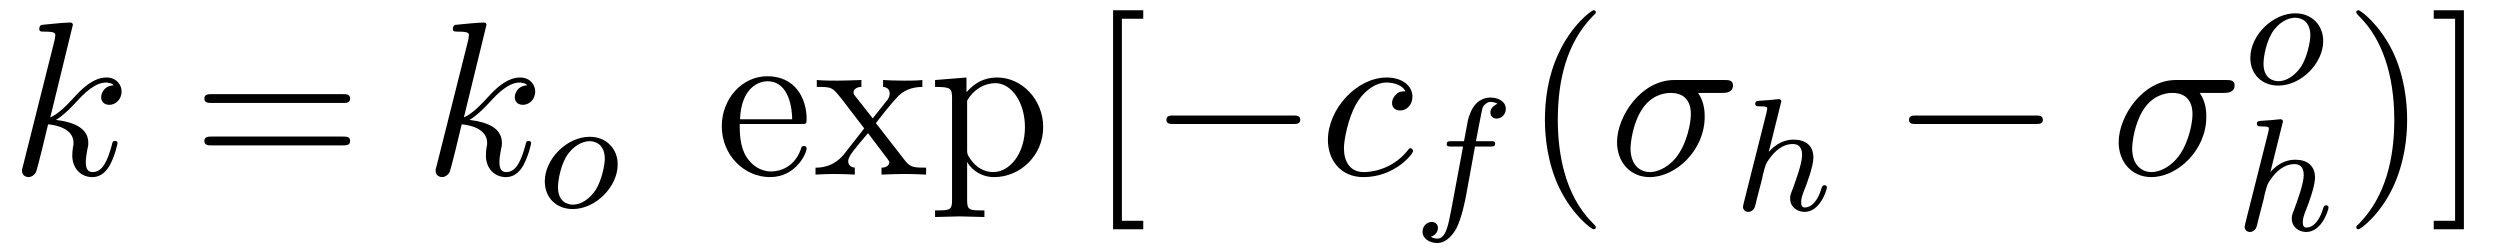
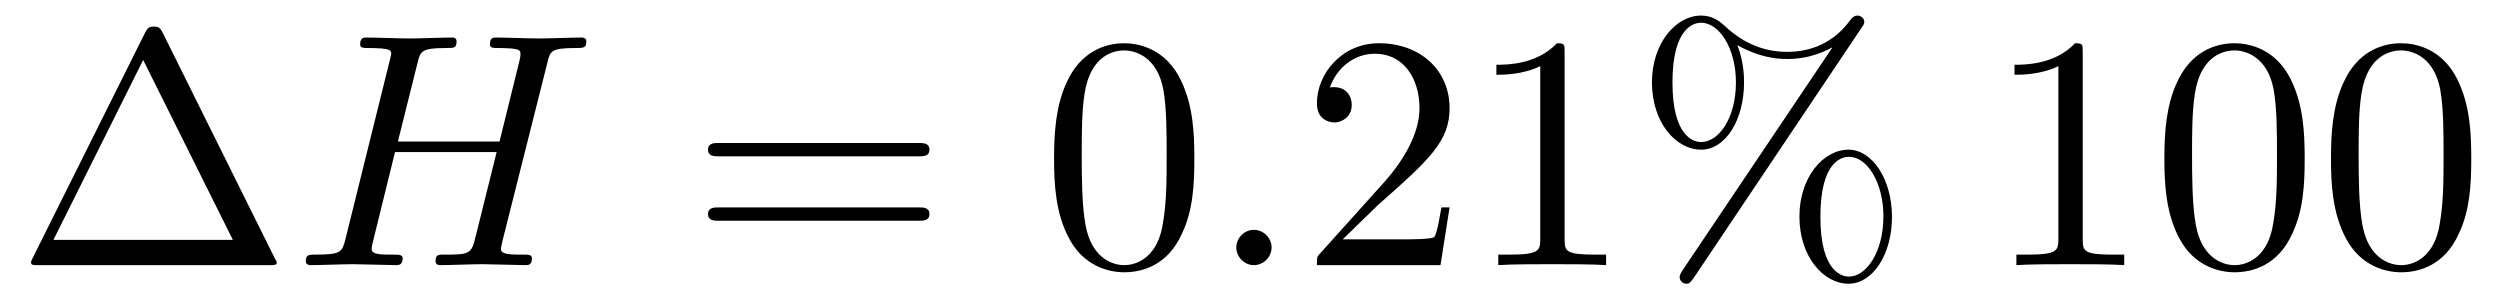
- <svg xmlns="http://www.w3.org/2000/svg" xmlns:xlink="http://www.w3.org/1999/xlink" viewBox="0 0 124.319 12.509" version="1.2">
+ <svg xmlns="http://www.w3.org/2000/svg" xmlns:xlink="http://www.w3.org/1999/xlink" viewBox="0 0 81.864 9.788" version="1.2">
  <defs>
    <g>
      <symbol overflow="visible" id="glyph0-0">
        <path style="stroke:none;" d="" />
      </symbol>
      <symbol overflow="visible" id="glyph0-1">
-         <path style="stroke:none;" d="M 3.125 -7.453 C 3.125 -7.453 3.125 -7.562 2.984 -7.562 C 2.734 -7.562 1.938 -7.484 1.656 -7.453 C 1.578 -7.453 1.453 -7.438 1.453 -7.234 C 1.453 -7.109 1.547 -7.109 1.719 -7.109 C 2.234 -7.109 2.25 -7.031 2.25 -6.922 L 2.219 -6.703 L 0.641 -0.422 C 0.594 -0.266 0.594 -0.25 0.594 -0.188 C 0.594 0.062 0.812 0.125 0.922 0.125 C 1.062 0.125 1.219 0.016 1.281 -0.109 C 1.344 -0.203 1.828 -2.219 1.891 -2.5 C 2.266 -2.469 3.156 -2.297 3.156 -1.578 C 3.156 -1.5 3.156 -1.453 3.125 -1.344 C 3.109 -1.203 3.094 -1.078 3.094 -0.953 C 3.094 -0.312 3.516 0.125 4.094 0.125 C 4.422 0.125 4.719 -0.047 4.953 -0.453 C 5.219 -0.938 5.344 -1.531 5.344 -1.562 C 5.344 -1.672 5.25 -1.672 5.219 -1.672 C 5.109 -1.672 5.094 -1.625 5.062 -1.469 C 4.844 -0.672 4.594 -0.125 4.109 -0.125 C 3.906 -0.125 3.766 -0.234 3.766 -0.625 C 3.766 -0.812 3.812 -1.062 3.844 -1.25 C 3.891 -1.422 3.891 -1.469 3.891 -1.578 C 3.891 -2.297 3.203 -2.609 2.281 -2.719 C 2.625 -2.922 2.969 -3.266 3.219 -3.531 C 3.734 -4.109 4.25 -4.578 4.781 -4.578 C 4.844 -4.578 4.859 -4.578 4.875 -4.562 C 5 -4.547 5.016 -4.547 5.109 -4.484 C 5.125 -4.469 5.125 -4.453 5.141 -4.438 C 4.625 -4.406 4.531 -3.984 4.531 -3.844 C 4.531 -3.672 4.641 -3.469 4.938 -3.469 C 5.219 -3.469 5.547 -3.703 5.547 -4.141 C 5.547 -4.453 5.297 -4.828 4.797 -4.828 C 4.5 -4.828 3.984 -4.734 3.203 -3.859 C 2.828 -3.453 2.406 -3.016 2 -2.844 Z M 3.125 -7.453 " />
+         <path style="stroke:none;" d="M 4.828 -7.609 C 4.75 -7.75 4.719 -7.812 4.531 -7.812 C 4.359 -7.812 4.328 -7.75 4.25 -7.609 L 0.562 -0.219 C 0.516 -0.125 0.516 -0.094 0.516 -0.094 C 0.516 0 0.578 0 0.75 0 L 8.328 0 C 8.5 0 8.562 0 8.562 -0.094 C 8.562 -0.094 8.562 -0.125 8.5 -0.219 Z M 4.188 -6.719 L 7.125 -0.828 L 1.25 -0.828 Z M 4.188 -6.719 " />
      </symbol>
      <symbol overflow="visible" id="glyph0-2">
-         <path style="stroke:none;" d="M 4.312 -4.141 C 4.141 -4.141 3.984 -4.141 3.844 -3.984 C 3.672 -3.828 3.641 -3.641 3.641 -3.562 C 3.641 -3.297 3.844 -3.188 4.047 -3.188 C 4.359 -3.188 4.656 -3.453 4.656 -3.875 C 4.656 -4.422 4.141 -4.828 3.375 -4.828 C 1.891 -4.828 0.453 -3.266 0.453 -1.719 C 0.453 -0.734 1.078 0.125 2.219 0.125 C 3.781 0.125 4.688 -1.031 4.688 -1.172 C 4.688 -1.234 4.625 -1.312 4.562 -1.312 C 4.5 -1.312 4.484 -1.281 4.422 -1.203 C 3.562 -0.125 2.359 -0.125 2.234 -0.125 C 1.547 -0.125 1.25 -0.656 1.25 -1.312 C 1.25 -1.75 1.469 -2.812 1.844 -3.484 C 2.188 -4.109 2.781 -4.578 3.375 -4.578 C 3.75 -4.578 4.172 -4.438 4.312 -4.141 Z M 4.312 -4.141 " />
+         <path style="stroke:none;" d="M 7.5 -3.562 C 7.656 -3.562 7.859 -3.562 7.859 -3.781 C 7.859 -4 7.656 -4 7.5 -4 L 0.969 -4 C 0.812 -4 0.609 -4 0.609 -3.781 C 0.609 -3.562 0.812 -3.562 0.984 -3.562 Z M 7.5 -1.453 C 7.656 -1.453 7.859 -1.453 7.859 -1.672 C 7.859 -1.891 7.656 -1.891 7.5 -1.891 L 0.984 -1.891 C 0.812 -1.891 0.609 -1.891 0.609 -1.672 C 0.609 -1.453 0.812 -1.453 0.969 -1.453 Z M 7.5 -1.453 " />
      </symbol>
      <symbol overflow="visible" id="glyph0-3">
-         <path style="stroke:none;" d="M 5.656 -4.062 C 5.797 -4.062 6.188 -4.062 6.188 -4.438 C 6.188 -4.703 5.953 -4.703 5.766 -4.703 L 3.266 -4.703 C 1.625 -4.703 0.422 -2.906 0.422 -1.609 C 0.422 -0.641 1.062 0.125 2.047 0.125 C 3.344 0.125 4.781 -1.203 4.781 -2.875 C 4.781 -3.062 4.781 -3.594 4.453 -4.062 Z M 2.062 -0.125 C 1.531 -0.125 1.094 -0.516 1.094 -1.297 C 1.094 -1.625 1.219 -2.516 1.609 -3.156 C 2.062 -3.922 2.719 -4.062 3.094 -4.062 C 4 -4.062 4.094 -3.344 4.094 -3.016 C 4.094 -2.5 3.875 -1.609 3.5 -1.047 C 3.078 -0.406 2.484 -0.125 2.062 -0.125 Z M 2.062 -0.125 " />
+         <path style="stroke:none;" d="M 5.016 -3.484 C 5.016 -4.359 4.969 -5.234 4.578 -6.047 C 4.078 -7.094 3.188 -7.266 2.719 -7.266 C 2.078 -7.266 1.281 -6.984 0.828 -5.969 C 0.484 -5.219 0.422 -4.359 0.422 -3.484 C 0.422 -2.672 0.469 -1.688 0.922 -0.859 C 1.391 0.016 2.188 0.234 2.719 0.234 C 3.297 0.234 4.141 0.016 4.609 -1.031 C 4.969 -1.781 5.016 -2.625 5.016 -3.484 Z M 2.719 0 C 2.297 0 1.641 -0.266 1.453 -1.312 C 1.328 -1.969 1.328 -2.984 1.328 -3.625 C 1.328 -4.312 1.328 -5.031 1.422 -5.625 C 1.625 -6.922 2.438 -7.031 2.719 -7.031 C 3.078 -7.031 3.797 -6.828 4 -5.75 C 4.109 -5.141 4.109 -4.312 4.109 -3.625 C 4.109 -2.797 4.109 -2.062 3.984 -1.359 C 3.828 -0.328 3.203 0 2.719 0 Z M 2.719 0 " />
+       </symbol>
+       <symbol overflow="visible" id="glyph0-4">
+         <path style="stroke:none;" d="M 1.391 -0.844 L 2.547 -1.969 C 4.25 -3.469 4.891 -4.062 4.891 -5.141 C 4.891 -6.391 3.922 -7.266 2.578 -7.266 C 1.359 -7.266 0.547 -6.266 0.547 -5.297 C 0.547 -4.672 1.094 -4.672 1.125 -4.672 C 1.312 -4.672 1.688 -4.812 1.688 -5.25 C 1.688 -5.547 1.5 -5.828 1.109 -5.828 C 1.031 -5.828 1 -5.828 0.969 -5.812 C 1.219 -6.516 1.812 -6.922 2.438 -6.922 C 3.438 -6.922 3.906 -6.047 3.906 -5.141 C 3.906 -4.281 3.359 -3.406 2.766 -2.734 L 0.672 -0.406 C 0.547 -0.281 0.547 -0.266 0.547 0 L 4.594 0 L 4.891 -1.891 L 4.625 -1.891 C 4.562 -1.578 4.5 -1.094 4.391 -0.922 C 4.312 -0.844 3.594 -0.844 3.344 -0.844 Z M 1.391 -0.844 " />
+       </symbol>
+       <symbol overflow="visible" id="glyph0-5">
+         <path style="stroke:none;" d="M 3.203 -6.984 C 3.203 -7.234 3.203 -7.266 2.953 -7.266 C 2.281 -6.562 1.312 -6.562 0.969 -6.562 L 0.969 -6.234 C 1.188 -6.234 1.828 -6.234 2.406 -6.516 L 2.406 -0.859 C 2.406 -0.469 2.359 -0.344 1.391 -0.344 L 1.031 -0.344 L 1.031 0 C 1.422 -0.031 2.359 -0.031 2.797 -0.031 C 3.234 -0.031 4.188 -0.031 4.562 0 L 4.562 -0.344 L 4.219 -0.344 C 3.234 -0.344 3.203 -0.453 3.203 -0.859 Z M 3.203 -6.984 " />
+       </symbol>
+       <symbol overflow="visible" id="glyph0-6">
+         <path style="stroke:none;" d="M 7.469 -7.766 C 7.531 -7.859 7.562 -7.891 7.562 -7.969 C 7.562 -8.078 7.453 -8.172 7.344 -8.172 C 7.234 -8.172 7.172 -8.109 7.109 -8.031 C 6.562 -7.281 5.828 -6.984 5.031 -6.984 C 4.281 -6.984 3.594 -7.266 3 -7.828 C 2.797 -8.016 2.562 -8.172 2.219 -8.172 C 1.391 -8.172 0.609 -7.266 0.609 -5.984 C 0.609 -4.672 1.391 -3.781 2.219 -3.781 C 3.016 -3.781 3.625 -4.75 3.625 -5.984 C 3.625 -6.125 3.625 -6.641 3.406 -7.203 C 4.109 -6.812 4.656 -6.75 5.047 -6.75 C 5.875 -6.75 6.438 -7.094 6.5 -7.125 L 6.516 -7.125 L 1.609 0.172 C 1.516 0.312 1.516 0.375 1.516 0.391 C 1.516 0.516 1.625 0.609 1.734 0.609 C 1.844 0.609 1.859 0.562 1.953 0.453 Z M 2.219 -4.031 C 2 -4.031 1.281 -4.172 1.281 -5.984 C 1.281 -7.797 2 -7.938 2.219 -7.938 C 2.797 -7.938 3.359 -7.125 3.359 -5.984 C 3.359 -4.812 2.797 -4.031 2.219 -4.031 Z M 7.062 0.375 C 6.844 0.375 6.125 0.234 6.125 -1.578 C 6.125 -3.406 6.828 -3.547 7.062 -3.547 C 7.641 -3.547 8.188 -2.734 8.188 -1.594 C 8.188 -0.422 7.625 0.375 7.062 0.375 Z M 8.469 -1.578 C 8.469 -2.828 7.812 -3.781 7.047 -3.781 C 6.219 -3.781 5.438 -2.875 5.438 -1.594 C 5.438 -0.266 6.234 0.609 7.047 0.609 C 7.844 0.609 8.469 -0.359 8.469 -1.578 Z M 8.469 -1.578 " />
      </symbol>
      <symbol overflow="visible" id="glyph1-0">
        <path style="stroke:none;" d="" />
      </symbol>
      <symbol overflow="visible" id="glyph1-1">
-         <path style="stroke:none;" d="M 7.5 -3.562 C 7.656 -3.562 7.859 -3.562 7.859 -3.781 C 7.859 -4 7.656 -4 7.5 -4 L 0.969 -4 C 0.812 -4 0.609 -4 0.609 -3.781 C 0.609 -3.562 0.812 -3.562 0.984 -3.562 Z M 7.5 -1.453 C 7.656 -1.453 7.859 -1.453 7.859 -1.672 C 7.859 -1.891 7.656 -1.891 7.5 -1.891 L 0.984 -1.891 C 0.812 -1.891 0.609 -1.891 0.609 -1.672 C 0.609 -1.453 0.812 -1.453 0.969 -1.453 Z M 7.5 -1.453 " />
+         <path style="stroke:none;" d="M 8.328 -6.609 C 8.422 -7 8.438 -7.109 9.234 -7.109 C 9.516 -7.109 9.609 -7.109 9.609 -7.328 C 9.609 -7.453 9.484 -7.453 9.453 -7.453 C 9.156 -7.453 8.359 -7.422 8.062 -7.422 C 7.75 -7.422 6.969 -7.453 6.656 -7.453 C 6.562 -7.453 6.453 -7.453 6.453 -7.234 C 6.453 -7.109 6.547 -7.109 6.75 -7.109 C 6.766 -7.109 6.984 -7.109 7.172 -7.094 C 7.359 -7.062 7.453 -7.062 7.453 -6.922 C 7.453 -6.875 7.453 -6.844 7.422 -6.703 L 6.766 -4.047 L 3.438 -4.047 L 4.078 -6.609 C 4.172 -7 4.203 -7.109 5 -7.109 C 5.281 -7.109 5.359 -7.109 5.359 -7.328 C 5.359 -7.453 5.25 -7.453 5.219 -7.453 C 4.906 -7.453 4.125 -7.422 3.812 -7.422 C 3.5 -7.422 2.719 -7.453 2.406 -7.453 C 2.328 -7.453 2.203 -7.453 2.203 -7.234 C 2.203 -7.109 2.297 -7.109 2.516 -7.109 C 2.531 -7.109 2.734 -7.109 2.922 -7.094 C 3.125 -7.062 3.219 -7.062 3.219 -6.922 C 3.219 -6.875 3.203 -6.844 3.172 -6.703 L 1.719 -0.844 C 1.609 -0.422 1.578 -0.344 0.719 -0.344 C 0.531 -0.344 0.422 -0.344 0.422 -0.125 C 0.422 0 0.562 0 0.578 0 C 0.891 0 1.656 -0.031 1.969 -0.031 C 2.188 -0.031 2.438 -0.016 2.656 -0.016 C 2.906 -0.016 3.141 0 3.375 0 C 3.453 0 3.594 0 3.594 -0.219 C 3.594 -0.344 3.484 -0.344 3.281 -0.344 C 2.875 -0.344 2.578 -0.344 2.578 -0.531 C 2.578 -0.594 2.594 -0.656 2.609 -0.719 L 3.344 -3.703 L 6.672 -3.703 C 6.219 -1.891 5.969 -0.859 5.922 -0.703 C 5.812 -0.344 5.609 -0.344 4.922 -0.344 C 4.766 -0.344 4.672 -0.344 4.672 -0.125 C 4.672 0 4.797 0 4.828 0 C 5.125 0 5.906 -0.031 6.203 -0.031 C 6.438 -0.031 6.672 -0.016 6.906 -0.016 C 7.141 -0.016 7.391 0 7.609 0 C 7.703 0 7.828 0 7.828 -0.219 C 7.828 -0.344 7.734 -0.344 7.531 -0.344 C 7.125 -0.344 6.812 -0.344 6.812 -0.531 C 6.812 -0.594 6.844 -0.656 6.844 -0.719 Z M 8.328 -6.609 " />
      </symbol>
      <symbol overflow="visible" id="glyph1-2">
-         <path style="stroke:none;" d="M 1.219 -2.75 C 1.281 -4.375 2.203 -4.641 2.578 -4.641 C 3.703 -4.641 3.812 -3.172 3.812 -2.75 Z M 1.203 -2.516 L 4.25 -2.516 C 4.5 -2.516 4.531 -2.516 4.531 -2.75 C 4.531 -3.828 3.938 -4.891 2.578 -4.891 C 1.312 -4.891 0.312 -3.766 0.312 -2.406 C 0.312 -0.938 1.453 0.125 2.703 0.125 C 4.031 0.125 4.531 -1.094 4.531 -1.297 C 4.531 -1.406 4.438 -1.422 4.391 -1.422 C 4.281 -1.422 4.266 -1.359 4.25 -1.281 C 3.859 -0.156 2.875 -0.156 2.766 -0.156 C 2.219 -0.156 1.781 -0.484 1.531 -0.891 C 1.203 -1.406 1.203 -2.125 1.203 -2.516 Z M 1.203 -2.516 " />
-       </symbol>
-       <symbol overflow="visible" id="glyph1-3">
-         <path style="stroke:none;" d="M 3.125 -2.562 C 3.453 -2.984 3.875 -3.516 4.141 -3.797 C 4.469 -4.188 4.922 -4.359 5.438 -4.359 L 5.438 -4.703 C 5.141 -4.672 4.828 -4.672 4.531 -4.672 C 4.203 -4.672 3.625 -4.688 3.484 -4.703 L 3.484 -4.359 C 3.719 -4.344 3.812 -4.203 3.812 -4.031 C 3.812 -3.844 3.703 -3.703 3.641 -3.641 L 2.969 -2.797 L 2.109 -3.891 C 2.016 -4 2.016 -4.031 2.016 -4.094 C 2.016 -4.25 2.188 -4.359 2.406 -4.359 L 2.406 -4.703 C 2.109 -4.688 1.391 -4.672 1.219 -4.672 C 1 -4.672 0.484 -4.672 0.188 -4.703 L 0.188 -4.359 C 0.953 -4.359 0.953 -4.359 1.469 -3.703 L 2.547 -2.297 L 1.531 -1 C 1 -0.359 0.359 -0.344 0.125 -0.344 L 0.125 0 C 0.422 -0.016 0.75 -0.031 1.031 -0.031 C 1.359 -0.031 1.812 -0.016 2.078 0 L 2.078 -0.344 C 1.828 -0.375 1.75 -0.516 1.75 -0.672 C 1.75 -0.922 2.078 -1.281 2.734 -2.062 L 3.562 -0.969 C 3.656 -0.844 3.797 -0.672 3.797 -0.609 C 3.797 -0.516 3.703 -0.344 3.406 -0.344 L 3.406 0 C 3.734 -0.016 4.344 -0.031 4.578 -0.031 C 4.875 -0.031 5.297 -0.016 5.625 0 L 5.625 -0.344 C 5.031 -0.344 4.844 -0.359 4.594 -0.672 Z M 3.125 -2.562 " />
-       </symbol>
-       <symbol overflow="visible" id="glyph1-4">
-         <path style="stroke:none;" d="M 1.875 -4.094 L 1.875 -4.828 L 0.312 -4.703 L 0.312 -4.359 C 1.078 -4.359 1.156 -4.297 1.156 -3.812 L 1.156 1.281 C 1.156 1.781 1.031 1.781 0.312 1.781 L 0.312 2.109 C 0.672 2.109 1.25 2.078 1.531 2.078 C 1.828 2.078 2.375 2.109 2.766 2.109 L 2.766 1.781 C 2.031 1.781 1.906 1.781 1.906 1.281 L 1.906 -0.641 C 1.969 -0.469 2.422 0.125 3.25 0.125 C 4.547 0.125 5.688 -0.953 5.688 -2.359 C 5.688 -3.734 4.625 -4.828 3.406 -4.828 C 2.547 -4.828 2.094 -4.344 1.875 -4.094 Z M 1.906 -1.25 L 1.906 -3.672 C 2.219 -4.234 2.766 -4.547 3.312 -4.547 C 4.109 -4.547 4.781 -3.594 4.781 -2.359 C 4.781 -1.031 4.016 -0.125 3.203 -0.125 C 2.766 -0.125 2.359 -0.344 2.062 -0.781 C 1.906 -1.016 1.906 -1.031 1.906 -1.25 Z M 1.906 -1.25 " />
-       </symbol>
-       <symbol overflow="visible" id="glyph1-5">
-         <path style="stroke:none;" d="M 2.781 2.719 L 2.781 2.297 L 1.719 2.297 L 1.719 -7.75 L 2.781 -7.75 L 2.781 -8.172 L 1.281 -8.172 L 1.281 2.719 Z M 2.781 2.719 " />
-       </symbol>
-       <symbol overflow="visible" id="glyph1-6">
-         <path style="stroke:none;" d="M 3.609 2.625 C 3.609 2.578 3.609 2.562 3.422 2.375 C 2.062 1 1.719 -1.062 1.719 -2.719 C 1.719 -4.625 2.125 -6.516 3.469 -7.891 C 3.609 -8.016 3.609 -8.031 3.609 -8.078 C 3.609 -8.141 3.562 -8.172 3.5 -8.172 C 3.391 -8.172 2.406 -7.438 1.766 -6.047 C 1.203 -4.859 1.078 -3.641 1.078 -2.719 C 1.078 -1.875 1.203 -0.562 1.797 0.672 C 2.453 2.016 3.391 2.719 3.5 2.719 C 3.562 2.719 3.609 2.688 3.609 2.625 Z M 3.609 2.625 " />
-       </symbol>
-       <symbol overflow="visible" id="glyph1-7">
-         <path style="stroke:none;" d="M 3.156 -2.719 C 3.156 -3.578 3.031 -4.891 2.438 -6.125 C 1.781 -7.469 0.844 -8.172 0.734 -8.172 C 0.672 -8.172 0.625 -8.141 0.625 -8.078 C 0.625 -8.031 0.625 -8.016 0.828 -7.812 C 1.891 -6.734 2.516 -5 2.516 -2.719 C 2.516 -0.859 2.109 1.062 0.766 2.438 C 0.625 2.562 0.625 2.578 0.625 2.625 C 0.625 2.688 0.672 2.719 0.734 2.719 C 0.844 2.719 1.828 1.984 2.469 0.594 C 3.016 -0.594 3.156 -1.812 3.156 -2.719 Z M 3.156 -2.719 " />
-       </symbol>
-       <symbol overflow="visible" id="glyph1-8">
-         <path style="stroke:none;" d="M 1.734 -8.172 L 0.234 -8.172 L 0.234 -7.75 L 1.297 -7.75 L 1.297 2.297 L 0.234 2.297 L 0.234 2.719 L 1.734 2.719 Z M 1.734 -8.172 " />
-       </symbol>
-       <symbol overflow="visible" id="glyph2-0">
-         <path style="stroke:none;" d="" />
-       </symbol>
-       <symbol overflow="visible" id="glyph2-1">
-         <path style="stroke:none;" d="M 3.969 -2.141 C 3.969 -2.922 3.406 -3.516 2.578 -3.516 C 1.453 -3.516 0.344 -2.422 0.344 -1.297 C 0.344 -0.484 0.922 0.078 1.734 0.078 C 2.875 0.078 3.969 -1.031 3.969 -2.141 Z M 1.75 -0.141 C 1.469 -0.141 1 -0.281 1 -1.016 C 1 -1.344 1.141 -2.203 1.531 -2.703 C 1.922 -3.203 2.359 -3.297 2.578 -3.297 C 2.906 -3.297 3.328 -3.094 3.328 -2.422 C 3.328 -2.109 3.172 -1.344 2.875 -0.875 C 2.578 -0.422 2.141 -0.141 1.75 -0.141 Z M 1.75 -0.141 " />
-       </symbol>
-       <symbol overflow="visible" id="glyph2-2">
-         <path style="stroke:none;" d="M 3.047 -3.172 L 3.797 -3.172 C 3.953 -3.172 4.047 -3.172 4.047 -3.328 C 4.047 -3.438 3.938 -3.438 3.812 -3.438 L 3.094 -3.438 C 3.234 -4.156 3.312 -4.609 3.391 -4.969 C 3.422 -5.094 3.438 -5.188 3.562 -5.281 C 3.672 -5.375 3.734 -5.391 3.812 -5.391 C 3.938 -5.391 4.062 -5.359 4.172 -5.297 C 4.125 -5.281 4.078 -5.266 4.047 -5.234 C 3.906 -5.156 3.812 -5.016 3.812 -4.859 C 3.812 -4.672 3.953 -4.562 4.125 -4.562 C 4.359 -4.562 4.578 -4.766 4.578 -5.047 C 4.578 -5.422 4.188 -5.609 3.812 -5.609 C 3.531 -5.609 3.031 -5.484 2.781 -4.75 C 2.703 -4.562 2.703 -4.547 2.5 -3.438 L 1.891 -3.438 C 1.734 -3.438 1.641 -3.438 1.641 -3.281 C 1.641 -3.172 1.75 -3.172 1.875 -3.172 L 2.453 -3.172 L 1.875 -0.078 C 1.719 0.719 1.609 1.406 1.172 1.406 C 1.156 1.406 0.984 1.406 0.844 1.312 C 1.203 1.219 1.203 0.891 1.203 0.875 C 1.203 0.688 1.062 0.578 0.891 0.578 C 0.672 0.578 0.438 0.766 0.438 1.062 C 0.438 1.406 0.781 1.625 1.172 1.625 C 1.672 1.625 2 1.109 2.109 0.922 C 2.391 0.391 2.578 -0.609 2.594 -0.688 Z M 3.047 -3.172 " />
-       </symbol>
-       <symbol overflow="visible" id="glyph2-3">
-         <path style="stroke:none;" d="M 2.328 -5.297 C 2.328 -5.312 2.359 -5.406 2.359 -5.422 C 2.359 -5.453 2.328 -5.531 2.234 -5.531 C 2.203 -5.531 1.953 -5.5 1.766 -5.484 L 1.328 -5.453 C 1.141 -5.438 1.062 -5.438 1.062 -5.297 C 1.062 -5.172 1.172 -5.172 1.281 -5.172 C 1.656 -5.172 1.656 -5.125 1.656 -5.062 C 1.656 -5.031 1.656 -5.016 1.625 -4.875 L 0.484 -0.344 C 0.453 -0.219 0.453 -0.172 0.453 -0.172 C 0.453 -0.031 0.562 0.078 0.719 0.078 C 0.844 0.078 0.953 0 1.016 -0.109 C 1.047 -0.156 1.109 -0.406 1.141 -0.562 L 1.328 -1.281 C 1.359 -1.391 1.438 -1.703 1.453 -1.812 C 1.578 -2.281 1.578 -2.297 1.75 -2.547 C 2.031 -2.938 2.406 -3.297 2.938 -3.297 C 3.219 -3.297 3.391 -3.125 3.391 -2.75 C 3.391 -2.312 3.047 -1.406 2.906 -1.016 C 2.797 -0.75 2.797 -0.703 2.797 -0.594 C 2.797 -0.141 3.172 0.078 3.516 0.078 C 4.297 0.078 4.625 -1.031 4.625 -1.141 C 4.625 -1.219 4.562 -1.25 4.5 -1.25 C 4.406 -1.25 4.391 -1.188 4.359 -1.109 C 4.172 -0.453 3.844 -0.141 3.531 -0.141 C 3.406 -0.141 3.344 -0.219 3.344 -0.406 C 3.344 -0.594 3.406 -0.766 3.484 -0.969 C 3.609 -1.266 3.953 -2.188 3.953 -2.625 C 3.953 -3.234 3.547 -3.516 2.969 -3.516 C 2.531 -3.516 2.109 -3.328 1.734 -2.906 Z M 2.328 -5.297 " />
-       </symbol>
-       <symbol overflow="visible" id="glyph3-0">
-         <path style="stroke:none;" d="" />
-       </symbol>
-       <symbol overflow="visible" id="glyph3-1">
-         <path style="stroke:none;" d="M 7.188 -2.516 C 7.375 -2.516 7.562 -2.516 7.562 -2.719 C 7.562 -2.938 7.375 -2.938 7.188 -2.938 L 1.281 -2.938 C 1.094 -2.938 0.906 -2.938 0.906 -2.719 C 0.906 -2.516 1.094 -2.516 1.281 -2.516 Z M 7.188 -2.516 " />
+         <path style="stroke:none;" d="M 2.094 -0.578 C 2.094 -0.891 1.828 -1.156 1.516 -1.156 C 1.203 -1.156 0.938 -0.891 0.938 -0.578 C 0.938 -0.266 1.203 0 1.516 0 C 1.828 0 2.094 -0.266 2.094 -0.578 Z M 2.094 -0.578 " />
      </symbol>
    </g>
    <clipPath id="clip1">
-       <path d="M 70 4 L 75 4 L 75 12.508 L 70 12.508 Z M 70 4 " />
+       <path d="M 43 0 L 62 0 L 62 9.789 L 43 9.789 Z M 43 0 " />
    </clipPath>
  </defs>
  <g id="surface1">
    <g style="fill:rgb(0%,0%,0%);fill-opacity:1;">
      <use xlink:href="#glyph0-1" x="0.5" y="8.682" />
    </g>
    <g style="fill:rgb(0%,0%,0%);fill-opacity:1;">
-       <use xlink:href="#glyph1-1" x="9.553" y="8.682" />
+       <use xlink:href="#glyph1-1" x="9.591" y="8.682" />
    </g>
    <g style="fill:rgb(0%,0%,0%);fill-opacity:1;">
-       <use xlink:href="#glyph0-1" x="21.068" y="8.682" />
+       <use xlink:href="#glyph0-2" x="22.576" y="8.682" />
    </g>
    <g style="fill:rgb(0%,0%,0%);fill-opacity:1;">
-       <use xlink:href="#glyph2-1" x="26.747" y="10.318" />
+       <use xlink:href="#glyph0-3" x="34.094" y="8.682" />
    </g>
    <g style="fill:rgb(0%,0%,0%);fill-opacity:1;">
-       <use xlink:href="#glyph1-2" x="35.581" y="8.682" />
-       <use xlink:href="#glyph1-3" x="40.429" y="8.682" />
-       <use xlink:href="#glyph1-4" x="46.187" y="8.682" />
-     </g>
-     <g style="fill:rgb(0%,0%,0%);fill-opacity:1;">
-       <use xlink:href="#glyph1-5" x="54.07" y="8.682" />
-     </g>
-     <g style="fill:rgb(0%,0%,0%);fill-opacity:1;">
-       <use xlink:href="#glyph3-1" x="57.096" y="8.682" />
-     </g>
-     <g style="fill:rgb(0%,0%,0%);fill-opacity:1;">
-       <use xlink:href="#glyph0-2" x="65.581" y="8.682" />
+       <use xlink:href="#glyph1-2" x="39.545" y="8.682" />
    </g>
    <g clip-path="url(#clip1)" clip-rule="nonzero">
      <g style="fill:rgb(0%,0%,0%);fill-opacity:1;">
-         <use xlink:href="#glyph2-2" x="70.302" y="10.459" />
+         <use xlink:href="#glyph0-4" x="42.576" y="8.682" />
+         <use xlink:href="#glyph0-5" x="48.031" y="8.682" />
+         <use xlink:href="#glyph0-6" x="53.485" y="8.682" />
      </g>
    </g>
    <g style="fill:rgb(0%,0%,0%);fill-opacity:1;">
-       <use xlink:href="#glyph1-6" x="75.747" y="8.682" />
-     </g>
-     <g style="fill:rgb(0%,0%,0%);fill-opacity:1;">
-       <use xlink:href="#glyph0-3" x="79.989" y="8.682" />
-     </g>
-     <g style="fill:rgb(0%,0%,0%);fill-opacity:1;">
-       <use xlink:href="#glyph2-3" x="86.223" y="10.459" />
-     </g>
-     <g style="fill:rgb(0%,0%,0%);fill-opacity:1;">
-       <use xlink:href="#glyph3-1" x="94.025" y="8.682" />
-     </g>
-     <g style="fill:rgb(0%,0%,0%);fill-opacity:1;">
-       <use xlink:href="#glyph0-3" x="104.934" y="8.682" />
-     </g>
-     <g style="fill:rgb(0%,0%,0%);fill-opacity:1;">
-       <use xlink:href="#glyph2-1" x="111.559" y="4.178" />
-     </g>
-     <g style="fill:rgb(0%,0%,0%);fill-opacity:1;">
-       <use xlink:href="#glyph2-3" x="111.168" y="11.458" />
-     </g>
-     <g style="fill:rgb(0%,0%,0%);fill-opacity:1;">
-       <use xlink:href="#glyph1-7" x="116.546" y="8.682" />
-       <use xlink:href="#glyph1-8" x="120.789" y="8.682" />
+       <use xlink:href="#glyph0-5" x="64.997" y="8.682" />
+       <use xlink:href="#glyph0-3" x="70.452" y="8.682" />
+       <use xlink:href="#glyph0-3" x="75.907" y="8.682" />
    </g>
  </g>
</svg>
